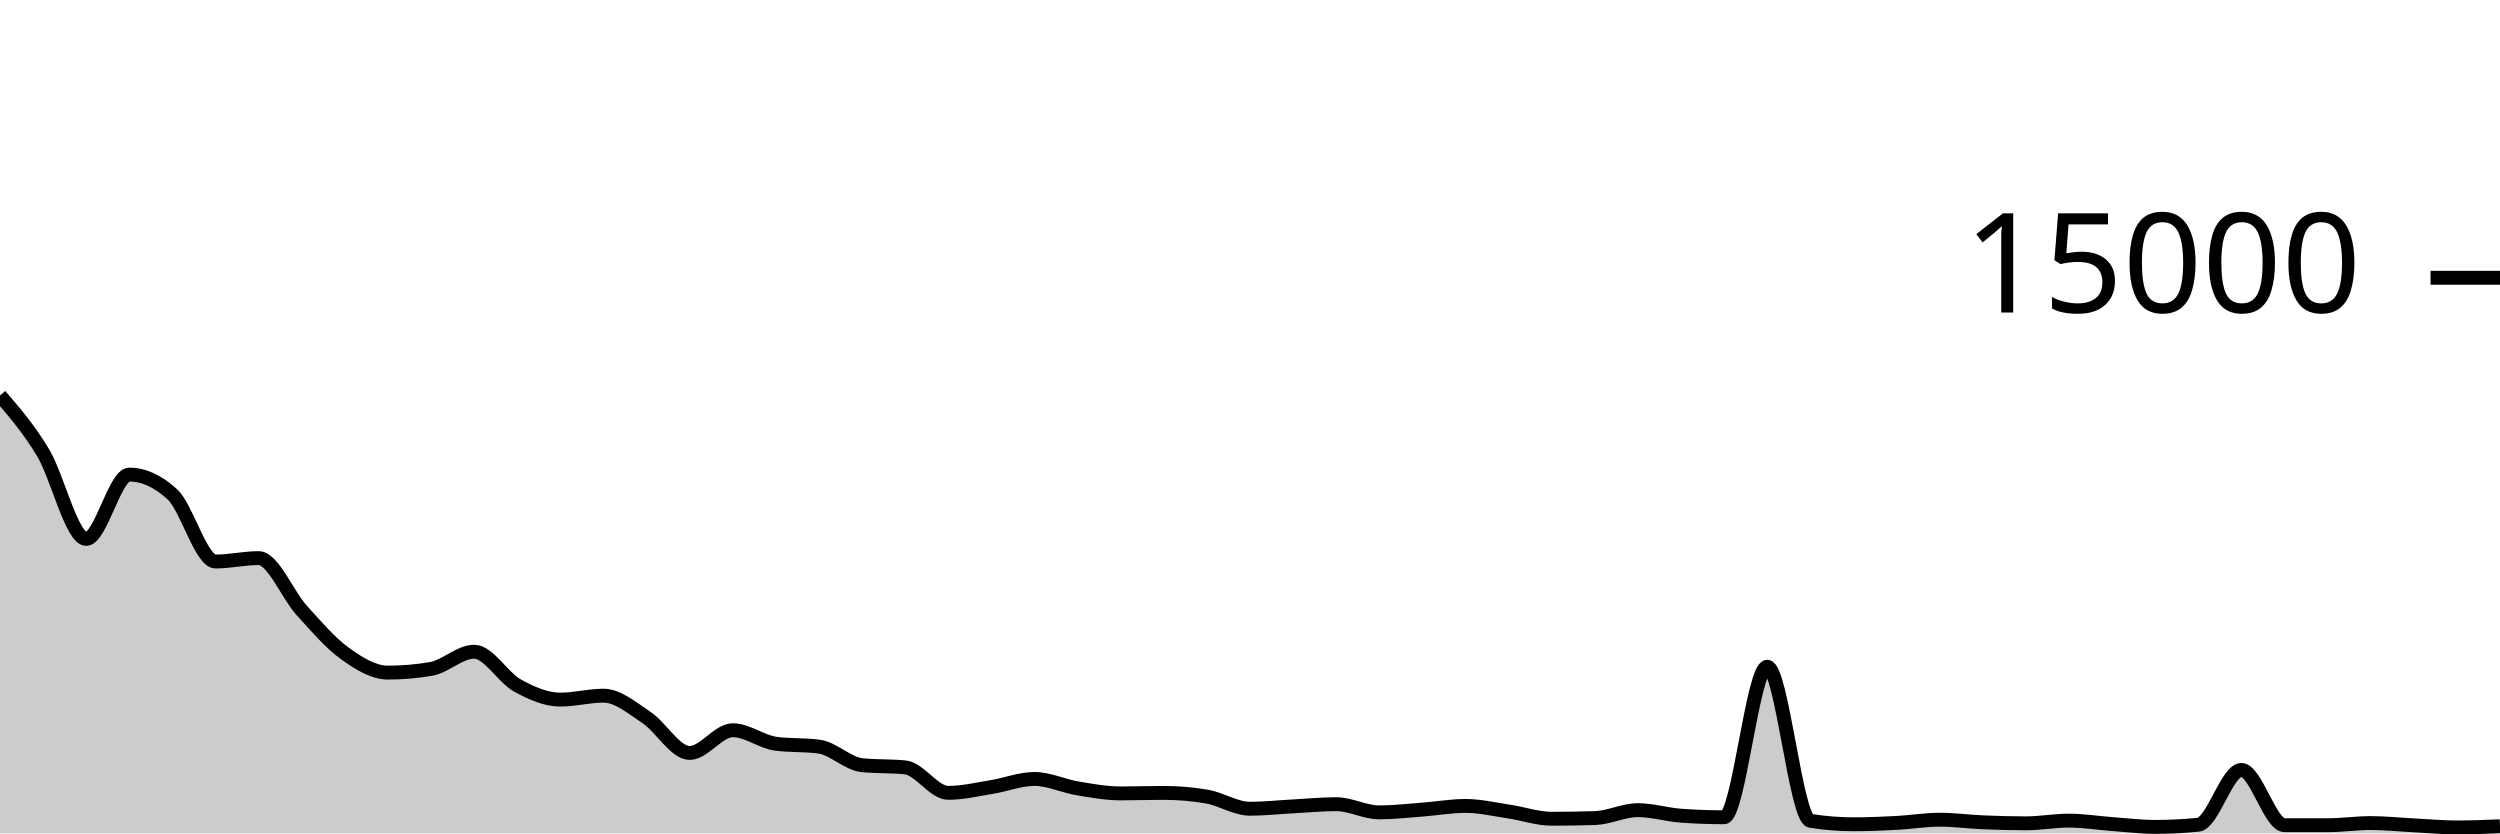
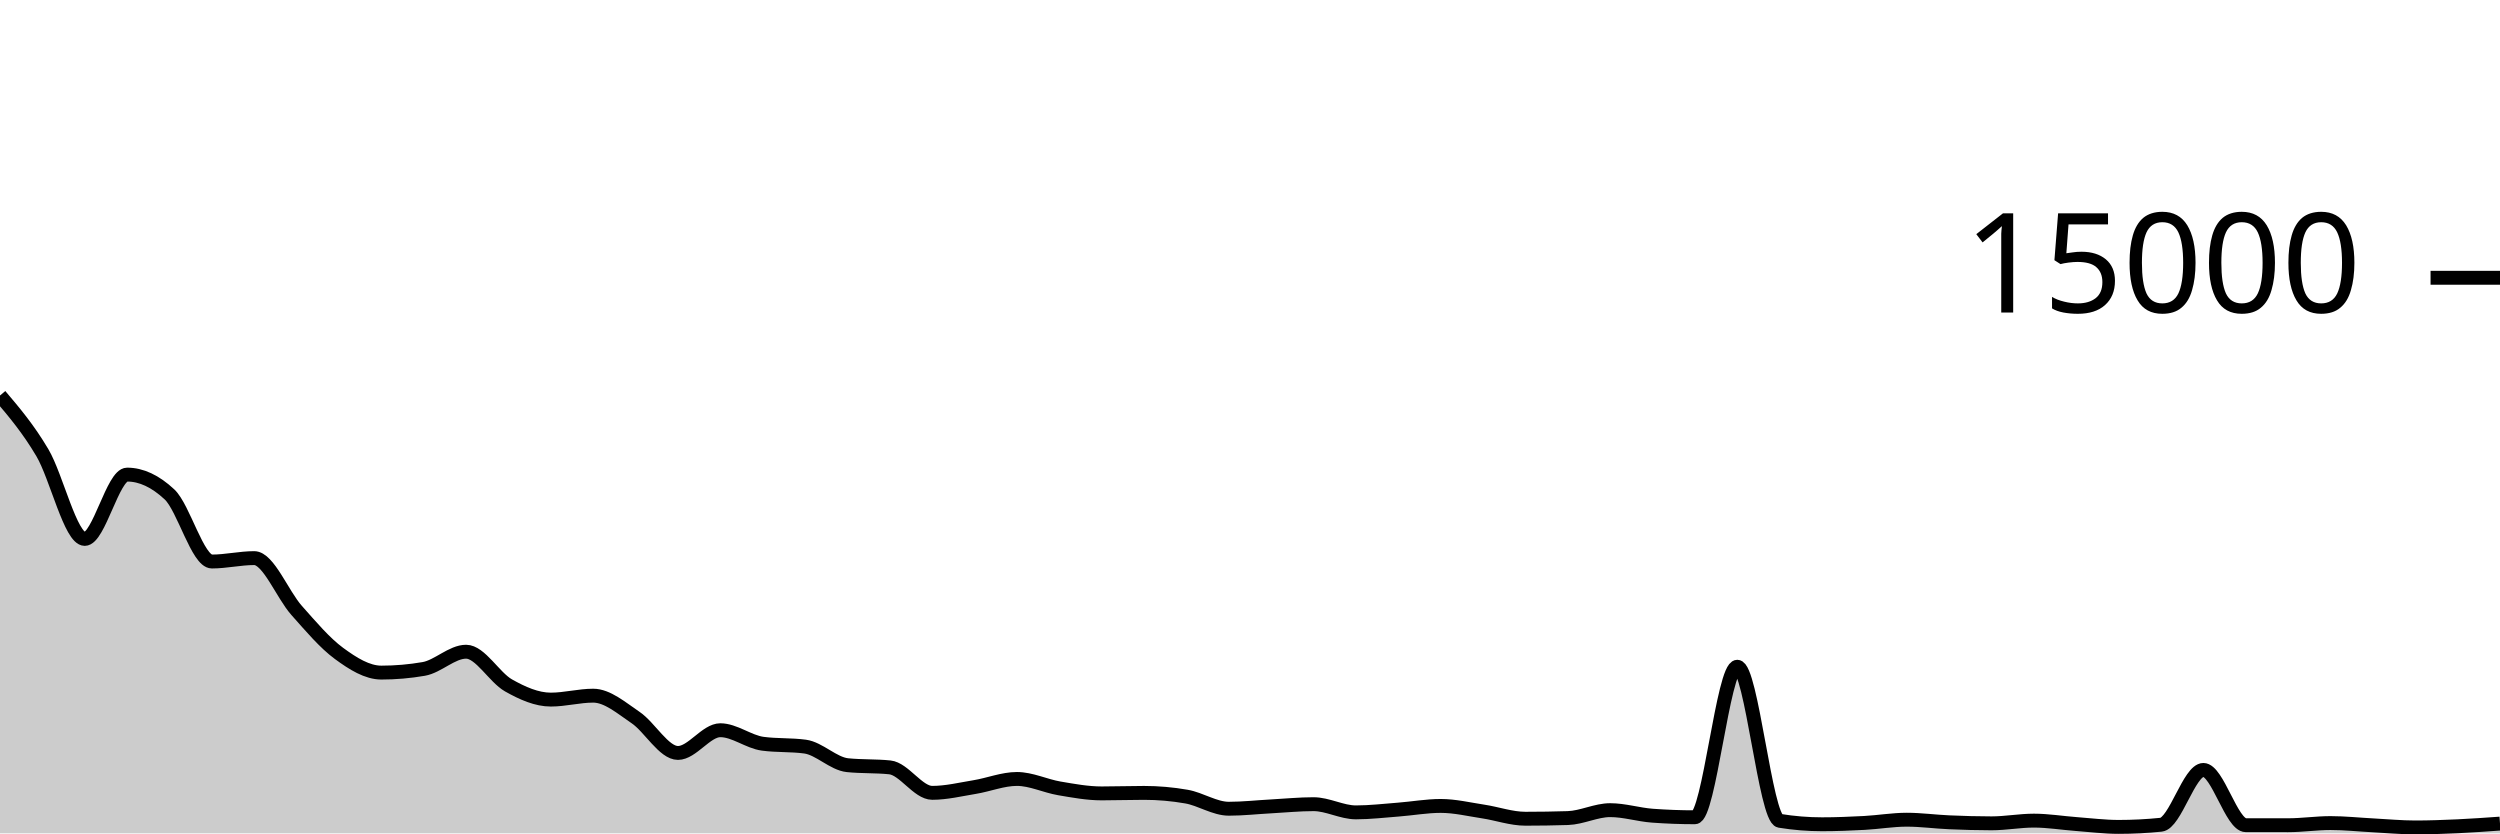
<svg xmlns="http://www.w3.org/2000/svg" viewBox="0 0 180 60">
  <g transform="translate(0,20)">
-     <path class="area" fill="rgba(0, 0, 0, 0.2)" d="M0,8.477C1.034,9.676,2.069,10.874,3.103,12.595C4.138,14.316,5.172,18.803,6.207,18.803C7.241,18.803,8.276,14.171,9.31,14.171C10.345,14.171,11.379,14.646,12.414,15.597C13.448,16.548,14.483,20.429,15.517,20.429C16.552,20.429,17.586,20.184,18.621,20.184C19.655,20.184,20.69,22.806,21.724,23.949C22.759,25.093,23.793,26.299,24.828,27.045C25.862,27.792,26.897,28.427,27.931,28.427C28.966,28.427,30,28.339,31.034,28.163C32.069,27.987,33.103,26.923,34.138,26.923C35.172,26.923,36.207,28.772,37.241,29.347C38.276,29.921,39.31,30.371,40.345,30.371C41.379,30.371,42.414,30.088,43.448,30.088C44.483,30.088,45.517,30.976,46.552,31.664C47.586,32.352,48.621,34.213,49.655,34.213C50.69,34.213,51.724,32.576,52.759,32.576C53.793,32.576,54.828,33.412,55.862,33.549C56.897,33.686,57.931,33.618,58.966,33.755C60,33.892,61.034,34.988,62.069,35.093C63.103,35.198,64.138,35.146,65.172,35.251C66.207,35.356,67.241,37.085,68.276,37.085C69.31,37.085,70.345,36.836,71.379,36.669C72.414,36.503,73.448,36.085,74.483,36.085C75.517,36.085,76.552,36.589,77.586,36.763C78.621,36.936,79.655,37.125,80.69,37.125C81.724,37.125,82.759,37.088,83.793,37.088C84.828,37.088,85.862,37.177,86.897,37.355C87.931,37.532,88.966,38.229,90,38.229C91.034,38.229,92.069,38.113,93.103,38.059C94.138,38.004,95.172,37.901,96.207,37.901C97.241,37.901,98.276,38.491,99.31,38.491C100.345,38.491,101.379,38.368,102.414,38.291C103.448,38.213,104.483,38.027,105.517,38.027C106.552,38.027,107.586,38.273,108.621,38.427C109.655,38.58,110.69,38.949,111.724,38.949C112.759,38.949,113.793,38.933,114.828,38.901C115.862,38.869,116.897,38.331,117.931,38.331C118.966,38.331,120,38.656,121.034,38.731C122.069,38.805,123.103,38.843,124.138,38.843C125.172,38.843,126.207,28.005,127.241,28.005C128.276,28.005,129.31,38.933,130.345,39.099C131.379,39.264,132.414,39.347,133.448,39.347C134.483,39.347,135.517,39.305,136.552,39.251C137.586,39.196,138.621,39.019,139.655,39.019C140.69,39.019,141.724,39.162,142.759,39.205C143.793,39.249,144.828,39.28,145.862,39.28C146.897,39.28,147.931,39.085,148.966,39.085C150,39.085,151.034,39.256,152.069,39.331C153.103,39.406,154.138,39.536,155.172,39.536C156.207,39.536,157.241,39.484,158.276,39.381C159.31,39.278,160.345,35.435,161.379,35.435C162.414,35.435,163.448,39.412,164.483,39.413C165.517,39.415,166.552,39.416,167.586,39.416C168.621,39.416,169.655,39.261,170.69,39.261C171.724,39.261,172.759,39.372,173.793,39.424C174.828,39.476,175.862,39.576,176.897,39.576C177.931,39.576,178.966,39.533,180,39.491L180,40C178.966,40,177.931,40,176.897,40C175.862,40,174.828,40,173.793,40C172.759,40,171.724,40,170.69,40C169.655,40,168.621,40,167.586,40C166.552,40,165.517,40,164.483,40C163.448,40,162.414,40,161.379,40C160.345,40,159.31,40,158.276,40C157.241,40,156.207,40,155.172,40C154.138,40,153.103,40,152.069,40C151.034,40,150,40,148.966,40C147.931,40,146.897,40,145.862,40C144.828,40,143.793,40,142.759,40C141.724,40,140.69,40,139.655,40C138.621,40,137.586,40,136.552,40C135.517,40,134.483,40,133.448,40C132.414,40,131.379,40,130.345,40C129.31,40,128.276,40,127.241,40C126.207,40,125.172,40,124.138,40C123.103,40,122.069,40,121.034,40C120,40,118.966,40,117.931,40C116.897,40,115.862,40,114.828,40C113.793,40,112.759,40,111.724,40C110.69,40,109.655,40,108.621,40C107.586,40,106.552,40,105.517,40C104.483,40,103.448,40,102.414,40C101.379,40,100.345,40,99.31,40C98.276,40,97.241,40,96.207,40C95.172,40,94.138,40,93.103,40C92.069,40,91.034,40,90,40C88.966,40,87.931,40,86.897,40C85.862,40,84.828,40,83.793,40C82.759,40,81.724,40,80.69,40C79.655,40,78.621,40,77.586,40C76.552,40,75.517,40,74.483,40C73.448,40,72.414,40,71.379,40C70.345,40,69.31,40,68.276,40C67.241,40,66.207,40,65.172,40C64.138,40,63.103,40,62.069,40C61.034,40,60,40,58.966,40C57.931,40,56.897,40,55.862,40C54.828,40,53.793,40,52.759,40C51.724,40,50.69,40,49.655,40C48.621,40,47.586,40,46.552,40C45.517,40,44.483,40,43.448,40C42.414,40,41.379,40,40.345,40C39.31,40,38.276,40,37.241,40C36.207,40,35.172,40,34.138,40C33.103,40,32.069,40,31.034,40C30,40,28.966,40,27.931,40C26.897,40,25.862,40,24.828,40C23.793,40,22.759,40,21.724,40C20.69,40,19.655,40,18.621,40C17.586,40,16.552,40,15.517,40C14.483,40,13.448,40,12.414,40C11.379,40,10.345,40,9.31,40C8.276,40,7.241,40,6.207,40C5.172,40,4.138,40,3.103,40C2.069,40,1.034,40,0,40Z" />
-     <path class="line" stroke="black" fill="none" d="M0,8.477C1.034,9.676,2.069,10.874,3.103,12.595C4.138,14.316,5.172,18.803,6.207,18.803C7.241,18.803,8.276,14.171,9.31,14.171C10.345,14.171,11.379,14.646,12.414,15.597C13.448,16.548,14.483,20.429,15.517,20.429C16.552,20.429,17.586,20.184,18.621,20.184C19.655,20.184,20.69,22.806,21.724,23.949C22.759,25.093,23.793,26.299,24.828,27.045C25.862,27.792,26.897,28.427,27.931,28.427C28.966,28.427,30,28.339,31.034,28.163C32.069,27.987,33.103,26.923,34.138,26.923C35.172,26.923,36.207,28.772,37.241,29.347C38.276,29.921,39.31,30.371,40.345,30.371C41.379,30.371,42.414,30.088,43.448,30.088C44.483,30.088,45.517,30.976,46.552,31.664C47.586,32.352,48.621,34.213,49.655,34.213C50.69,34.213,51.724,32.576,52.759,32.576C53.793,32.576,54.828,33.412,55.862,33.549C56.897,33.686,57.931,33.618,58.966,33.755C60,33.892,61.034,34.988,62.069,35.093C63.103,35.198,64.138,35.146,65.172,35.251C66.207,35.356,67.241,37.085,68.276,37.085C69.31,37.085,70.345,36.836,71.379,36.669C72.414,36.503,73.448,36.085,74.483,36.085C75.517,36.085,76.552,36.589,77.586,36.763C78.621,36.936,79.655,37.125,80.69,37.125C81.724,37.125,82.759,37.088,83.793,37.088C84.828,37.088,85.862,37.177,86.897,37.355C87.931,37.532,88.966,38.229,90,38.229C91.034,38.229,92.069,38.113,93.103,38.059C94.138,38.004,95.172,37.901,96.207,37.901C97.241,37.901,98.276,38.491,99.31,38.491C100.345,38.491,101.379,38.368,102.414,38.291C103.448,38.213,104.483,38.027,105.517,38.027C106.552,38.027,107.586,38.273,108.621,38.427C109.655,38.58,110.69,38.949,111.724,38.949C112.759,38.949,113.793,38.933,114.828,38.901C115.862,38.869,116.897,38.331,117.931,38.331C118.966,38.331,120,38.656,121.034,38.731C122.069,38.805,123.103,38.843,124.138,38.843C125.172,38.843,126.207,28.005,127.241,28.005C128.276,28.005,129.31,38.933,130.345,39.099C131.379,39.264,132.414,39.347,133.448,39.347C134.483,39.347,135.517,39.305,136.552,39.251C137.586,39.196,138.621,39.019,139.655,39.019C140.69,39.019,141.724,39.162,142.759,39.205C143.793,39.249,144.828,39.28,145.862,39.28C146.897,39.28,147.931,39.085,148.966,39.085C150,39.085,151.034,39.256,152.069,39.331C153.103,39.406,154.138,39.536,155.172,39.536C156.207,39.536,157.241,39.484,158.276,39.381C159.31,39.278,160.345,35.435,161.379,35.435C162.414,35.435,163.448,39.412,164.483,39.413C165.517,39.415,166.552,39.416,167.586,39.416C168.621,39.416,169.655,39.261,170.69,39.261C171.724,39.261,172.759,39.372,173.793,39.424C174.828,39.476,175.862,39.576,176.897,39.576C177.931,39.576,178.966,39.533,180,39.491" />
+     <path class="area" fill="rgba(0, 0, 0, 0.2)" d="M0,8.477C1.017,9.676,2.034,10.874,3.051,12.595C4.068,14.316,5.085,18.803,6.102,18.803C7.119,18.803,8.136,14.171,9.153,14.171C10.169,14.171,11.186,14.646,12.203,15.597C13.22,16.548,14.237,20.429,15.254,20.429C16.271,20.429,17.288,20.184,18.305,20.184C19.322,20.184,20.339,22.806,21.356,23.949C22.373,25.093,23.39,26.299,24.407,27.045C25.424,27.792,26.441,28.427,27.458,28.427C28.475,28.427,29.492,28.339,30.508,28.163C31.525,27.987,32.542,26.923,33.559,26.923C34.576,26.923,35.593,28.772,36.61,29.347C37.627,29.921,38.644,30.371,39.661,30.371C40.678,30.371,41.695,30.088,42.712,30.088C43.729,30.088,44.746,30.976,45.763,31.664C46.78,32.352,47.797,34.213,48.814,34.213C49.831,34.213,50.847,32.576,51.864,32.576C52.881,32.576,53.898,33.412,54.915,33.549C55.932,33.686,56.949,33.618,57.966,33.755C58.983,33.892,60,34.988,61.017,35.093C62.034,35.198,63.051,35.146,64.068,35.251C65.085,35.356,66.102,37.085,67.119,37.085C68.136,37.085,69.153,36.836,70.169,36.669C71.186,36.503,72.203,36.085,73.22,36.085C74.237,36.085,75.254,36.589,76.271,36.763C77.288,36.936,78.305,37.125,79.322,37.125C80.339,37.125,81.356,37.088,82.373,37.088C83.39,37.088,84.407,37.177,85.424,37.355C86.441,37.532,87.458,38.229,88.475,38.229C89.492,38.229,90.508,38.113,91.525,38.059C92.542,38.004,93.559,37.901,94.576,37.901C95.593,37.901,96.61,38.491,97.627,38.491C98.644,38.491,99.661,38.368,100.678,38.291C101.695,38.213,102.712,38.027,103.729,38.027C104.746,38.027,105.763,38.273,106.78,38.427C107.797,38.58,108.814,38.949,109.831,38.949C110.847,38.949,111.864,38.933,112.881,38.901C113.898,38.869,114.915,38.331,115.932,38.331C116.949,38.331,117.966,38.656,118.983,38.731C120,38.805,121.017,38.843,122.034,38.843C123.051,38.843,124.068,28.005,125.085,28.005C126.102,28.005,127.119,38.933,128.136,39.099C129.153,39.264,130.169,39.347,131.186,39.347C132.203,39.347,133.22,39.305,134.237,39.251C135.254,39.196,136.271,39.019,137.288,39.019C138.305,39.019,139.322,39.162,140.339,39.205C141.356,39.249,142.373,39.28,143.39,39.28C144.407,39.28,145.424,39.085,146.441,39.085C147.458,39.085,148.475,39.256,149.492,39.331C150.508,39.406,151.525,39.536,152.542,39.536C153.559,39.536,154.576,39.484,155.593,39.381C156.61,39.278,157.627,35.435,158.644,35.435C159.661,35.435,160.678,39.412,161.695,39.413C162.712,39.415,163.729,39.416,164.746,39.416C165.763,39.416,166.78,39.261,167.797,39.261C168.814,39.261,169.831,39.372,170.847,39.424C171.864,39.476,172.881,39.576,173.898,39.576C174.915,39.576,175.932,39.537,176.949,39.491C177.966,39.444,178.983,39.372,180,39.299L180,40C178.983,40,177.966,40,176.949,40C175.932,40,174.915,40,173.898,40C172.881,40,171.864,40,170.847,40C169.831,40,168.814,40,167.797,40C166.78,40,165.763,40,164.746,40C163.729,40,162.712,40,161.695,40C160.678,40,159.661,40,158.644,40C157.627,40,156.61,40,155.593,40C154.576,40,153.559,40,152.542,40C151.525,40,150.508,40,149.492,40C148.475,40,147.458,40,146.441,40C145.424,40,144.407,40,143.39,40C142.373,40,141.356,40,140.339,40C139.322,40,138.305,40,137.288,40C136.271,40,135.254,40,134.237,40C133.22,40,132.203,40,131.186,40C130.169,40,129.153,40,128.136,40C127.119,40,126.102,40,125.085,40C124.068,40,123.051,40,122.034,40C121.017,40,120,40,118.983,40C117.966,40,116.949,40,115.932,40C114.915,40,113.898,40,112.881,40C111.864,40,110.847,40,109.831,40C108.814,40,107.797,40,106.78,40C105.763,40,104.746,40,103.729,40C102.712,40,101.695,40,100.678,40C99.661,40,98.644,40,97.627,40C96.61,40,95.593,40,94.576,40C93.559,40,92.542,40,91.525,40C90.508,40,89.492,40,88.475,40C87.458,40,86.441,40,85.424,40C84.407,40,83.39,40,82.373,40C81.356,40,80.339,40,79.322,40C78.305,40,77.288,40,76.271,40C75.254,40,74.237,40,73.22,40C72.203,40,71.186,40,70.169,40C69.153,40,68.136,40,67.119,40C66.102,40,65.085,40,64.068,40C63.051,40,62.034,40,61.017,40C60,40,58.983,40,57.966,40C56.949,40,55.932,40,54.915,40C53.898,40,52.881,40,51.864,40C50.847,40,49.831,40,48.814,40C47.797,40,46.78,40,45.763,40C44.746,40,43.729,40,42.712,40C41.695,40,40.678,40,39.661,40C38.644,40,37.627,40,36.61,40C35.593,40,34.576,40,33.559,40C32.542,40,31.525,40,30.508,40C29.492,40,28.475,40,27.458,40C26.441,40,25.424,40,24.407,40C23.39,40,22.373,40,21.356,40C20.339,40,19.322,40,18.305,40C17.288,40,16.271,40,15.254,40C14.237,40,13.22,40,12.203,40C11.186,40,10.169,40,9.153,40C8.136,40,7.119,40,6.102,40C5.085,40,4.068,40,3.051,40C2.034,40,1.017,40,0,40Z" />
+     <path class="line" stroke="black" fill="none" d="M0,8.477C1.017,9.676,2.034,10.874,3.051,12.595C4.068,14.316,5.085,18.803,6.102,18.803C7.119,18.803,8.136,14.171,9.153,14.171C10.169,14.171,11.186,14.646,12.203,15.597C13.22,16.548,14.237,20.429,15.254,20.429C16.271,20.429,17.288,20.184,18.305,20.184C19.322,20.184,20.339,22.806,21.356,23.949C22.373,25.093,23.39,26.299,24.407,27.045C25.424,27.792,26.441,28.427,27.458,28.427C28.475,28.427,29.492,28.339,30.508,28.163C31.525,27.987,32.542,26.923,33.559,26.923C34.576,26.923,35.593,28.772,36.61,29.347C37.627,29.921,38.644,30.371,39.661,30.371C40.678,30.371,41.695,30.088,42.712,30.088C43.729,30.088,44.746,30.976,45.763,31.664C46.78,32.352,47.797,34.213,48.814,34.213C49.831,34.213,50.847,32.576,51.864,32.576C52.881,32.576,53.898,33.412,54.915,33.549C55.932,33.686,56.949,33.618,57.966,33.755C58.983,33.892,60,34.988,61.017,35.093C62.034,35.198,63.051,35.146,64.068,35.251C65.085,35.356,66.102,37.085,67.119,37.085C68.136,37.085,69.153,36.836,70.169,36.669C71.186,36.503,72.203,36.085,73.22,36.085C74.237,36.085,75.254,36.589,76.271,36.763C77.288,36.936,78.305,37.125,79.322,37.125C80.339,37.125,81.356,37.088,82.373,37.088C83.39,37.088,84.407,37.177,85.424,37.355C86.441,37.532,87.458,38.229,88.475,38.229C89.492,38.229,90.508,38.113,91.525,38.059C92.542,38.004,93.559,37.901,94.576,37.901C95.593,37.901,96.61,38.491,97.627,38.491C98.644,38.491,99.661,38.368,100.678,38.291C101.695,38.213,102.712,38.027,103.729,38.027C104.746,38.027,105.763,38.273,106.78,38.427C107.797,38.58,108.814,38.949,109.831,38.949C110.847,38.949,111.864,38.933,112.881,38.901C113.898,38.869,114.915,38.331,115.932,38.331C116.949,38.331,117.966,38.656,118.983,38.731C120,38.805,121.017,38.843,122.034,38.843C123.051,38.843,124.068,28.005,125.085,28.005C126.102,28.005,127.119,38.933,128.136,39.099C129.153,39.264,130.169,39.347,131.186,39.347C132.203,39.347,133.22,39.305,134.237,39.251C135.254,39.196,136.271,39.019,137.288,39.019C138.305,39.019,139.322,39.162,140.339,39.205C141.356,39.249,142.373,39.28,143.39,39.28C144.407,39.28,145.424,39.085,146.441,39.085C147.458,39.085,148.475,39.256,149.492,39.331C150.508,39.406,151.525,39.536,152.542,39.536C153.559,39.536,154.576,39.484,155.593,39.381C156.61,39.278,157.627,35.435,158.644,35.435C159.661,35.435,160.678,39.412,161.695,39.413C162.712,39.415,163.729,39.416,164.746,39.416C165.763,39.416,166.78,39.261,167.797,39.261C168.814,39.261,169.831,39.372,170.847,39.424C171.864,39.476,172.881,39.576,173.898,39.576C174.915,39.576,175.932,39.537,176.949,39.491C177.966,39.444,178.983,39.372,180,39.299" />
    <path class="axis-ceiling" stroke-width="1" stroke="black" fill="none" d="M175,0L180,0" />
    <text class="axis-ceiling-label" font-family="sans-serif" text-anchor="end" font-size="10px" x="170" y="2.5">15000</text>
  </g>
</svg>
